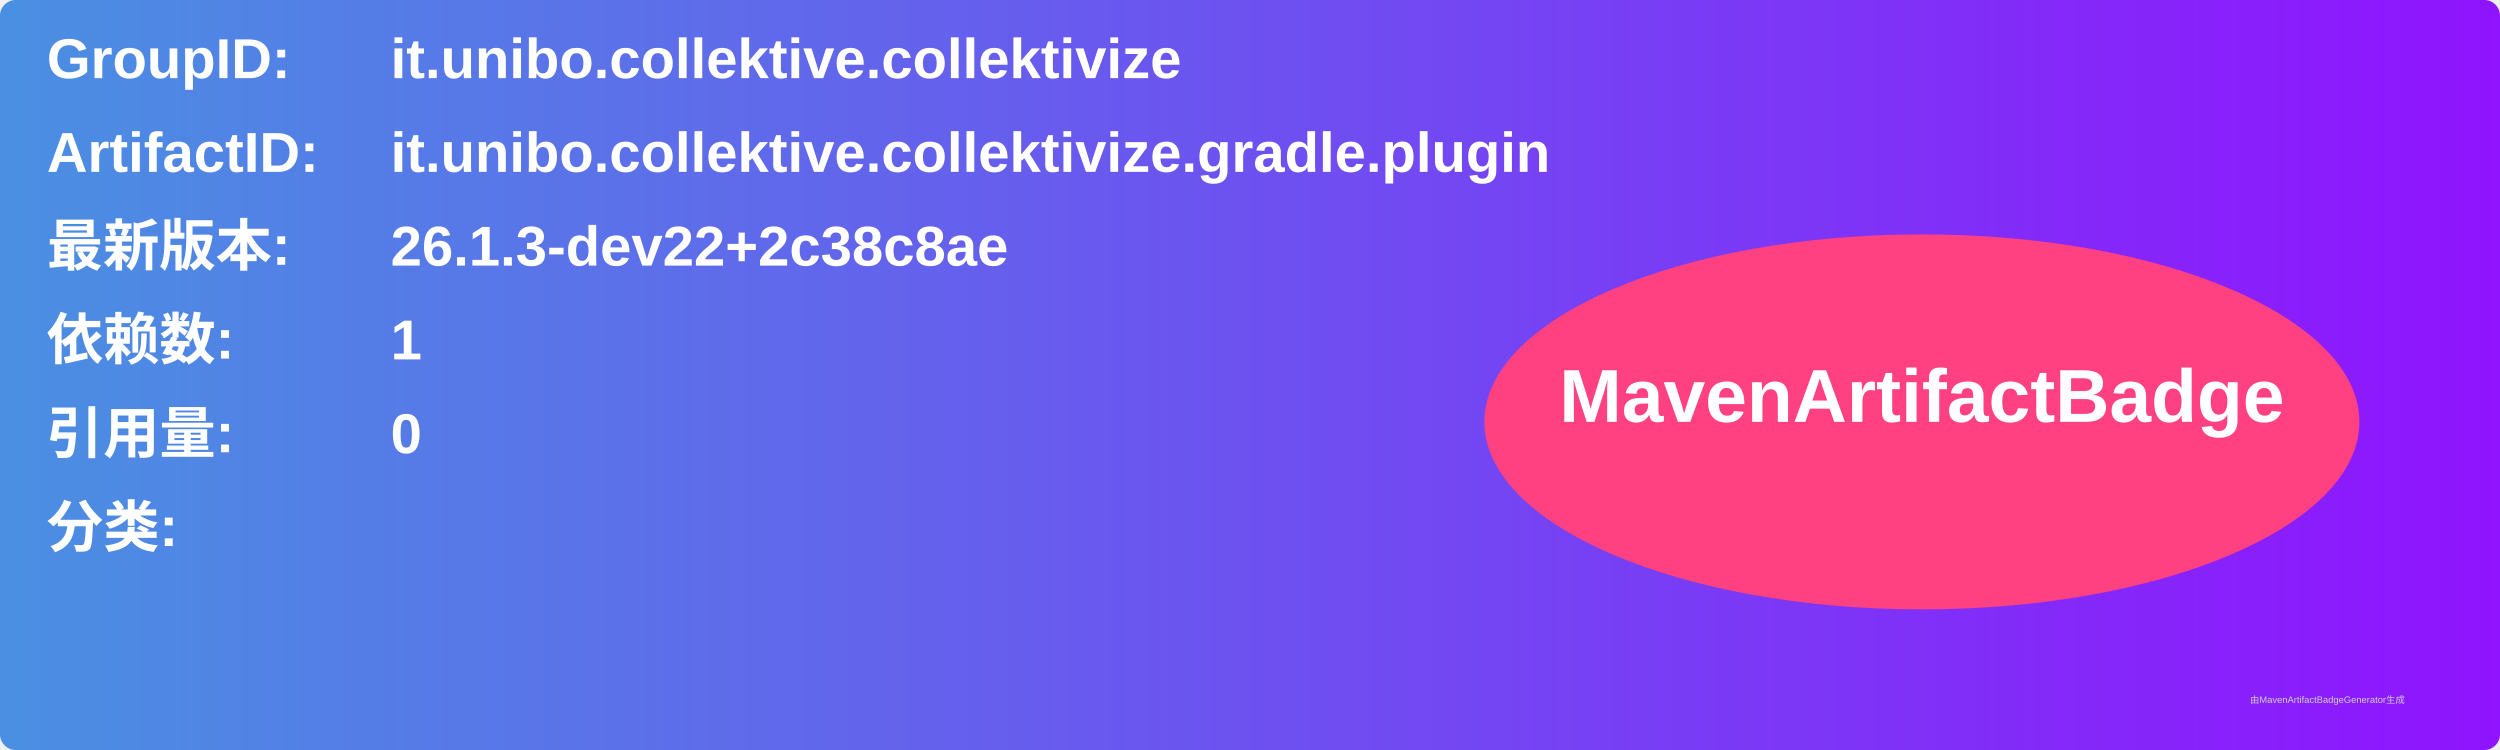
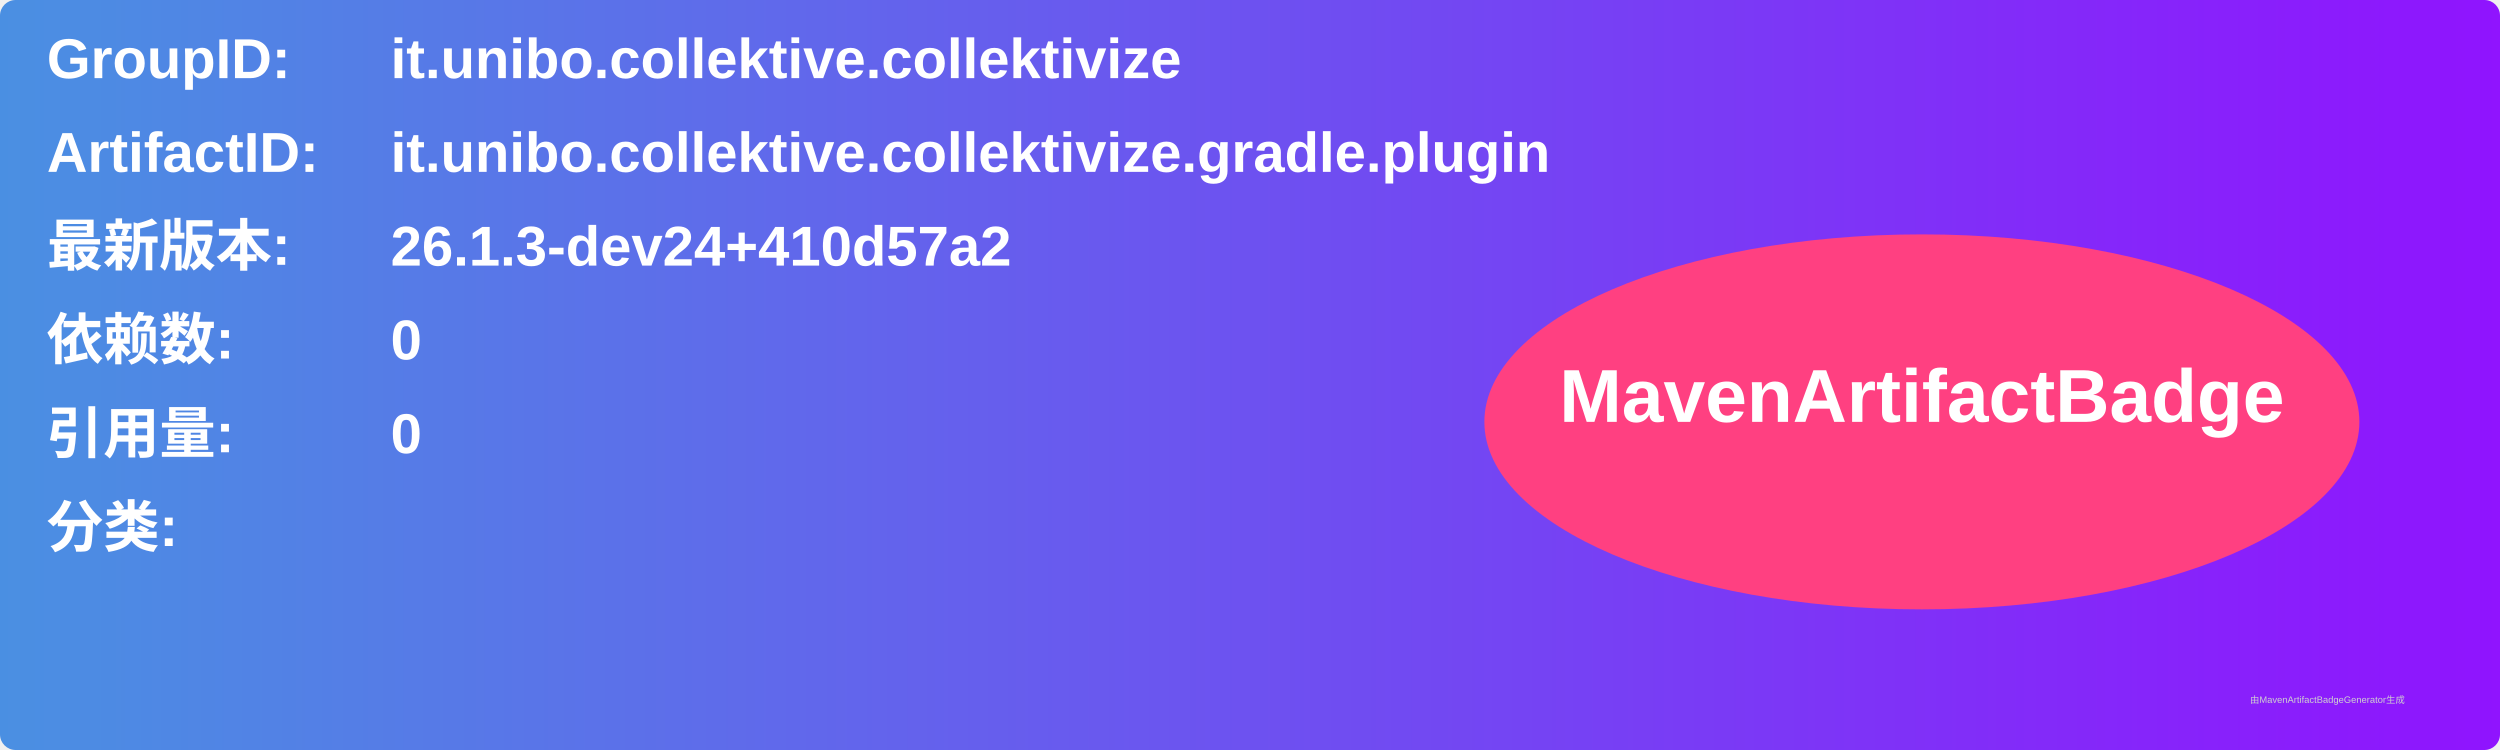
<svg xmlns="http://www.w3.org/2000/svg" width="800" height="240" viewBox="0 0 800 240">
  <linearGradient id="grad" x1="0%" y1="0%" x2="100%" y2="0%">
    <stop offset="0%" stop-color="#4a90e2" />
    <stop offset="100%" stop-color="#9013fe" />
  </linearGradient>
  <rect width="100%" height="100%" rx="5" ry="5" fill="url(#grad)" />
  <g transform="translate(15, 15)">
    <text x="0" y="10" font-family="Arial" font-size="18" fill="white" font-weight="bold" width="260">GroupID:</text>
    <text x="110" y="10" font-family="Arial" font-size="18" fill="white" font-weight="bold" width="460">it.unibo.collektive.collektivize</text>
    <text x="0" y="40" font-family="Arial" font-size="18" fill="white" font-weight="bold" width="260">ArtifactID:</text>
    <text x="110" y="40" font-family="Arial" font-size="18" fill="white" font-weight="bold" width="460">it.unibo.collektive.collektivize.gradle.plugin</text>
    <text x="0" y="70" font-family="Arial" font-size="18" fill="white" font-weight="bold">最新版本:</text>
    <text x="110" y="70" font-family="Arial" font-size="18" fill="white" font-weight="bold">
-       <tspan font-weight="bold">26.1.3-dev22+2c38c8ae</tspan>
+       <tspan font-weight="bold">26.1.3-dev24+410d57a2</tspan>
    </text>
    <text x="0" y="100" font-family="Arial" font-size="18" fill="white" font-weight="bold">依赖数: </text>
    <text x="110" y="100" font-family="Arial" font-size="18" fill="white">
-       <tspan font-weight="bold">1</tspan>
+       <tspan font-weight="bold">0</tspan>
    </text>
    <text x="0" y="130" font-family="Arial" font-size="18" fill="white" font-weight="bold">引用量: </text>
    <text x="110" y="130" font-family="Arial" font-size="18" fill="white">
      <tspan font-weight="bold">0</tspan>
    </text>
    <text x="0" y="160" font-family="Arial" font-size="18" fill="white" font-weight="bold">分类:</text>
    <text x="10" y="190" font-family="Arial" font-size="10" fill="white">
      <tspan font-weight="bold" />
    </text>
    <ellipse cx="600" cy="120" rx="140" ry="60" fill="#ff4081" />
    <text x="600" y="120" text-anchor="middle" font-family="Arial" font-size="24" fill="white" font-weight="bold">MavenArtifactBadge</text>
  </g>
  <text x="720" y="225" font-family="Arial" font-size="3" fill="#d0d0d0">由MavenArtifactBadgeGenerator生成</text>
</svg>
